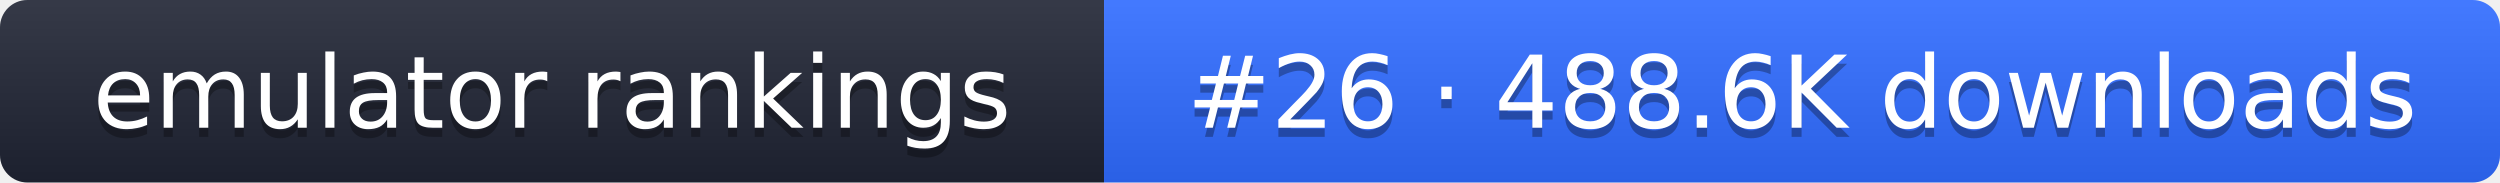
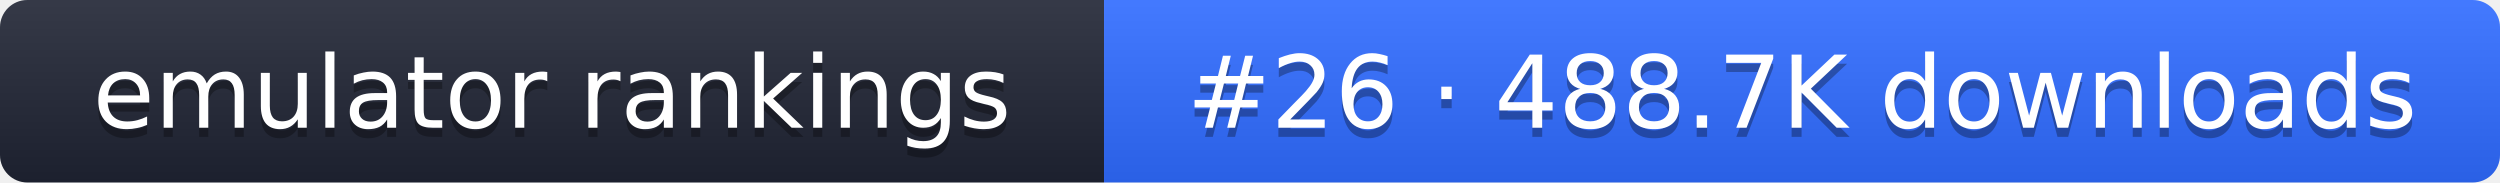
- <svg xmlns="http://www.w3.org/2000/svg" width="274" height="20" role="img" aria-label="emulator rankings: #26 · 488.6K downloads">
+ <svg xmlns="http://www.w3.org/2000/svg" width="274" height="20" role="img" aria-label="emulator rankings: #26 · 488.7K downloads">
  <linearGradient id="g" x2="0" y2="100%">
    <stop offset="0" stop-color="#fff" stop-opacity=".1" />
    <stop offset="1" stop-opacity=".1" />
  </linearGradient>
  <clipPath id="r">
    <rect width="274" height="20" rx="3" fill="#fff" />
  </clipPath>
  <g clip-path="url(#r)">
    <rect width="121" height="20" fill="#1f2433" />
    <rect x="121" width="153" height="20" fill="#2f6bff" />
    <rect width="274" height="20" fill="url(#g)" />
  </g>
  <g fill="#fff" text-anchor="middle" font-family="Verdana,DejaVu Sans,sans-serif" font-size="11">
    <text x="60.5" y="15" fill="#010101" fill-opacity=".3">emulator rankings</text>
    <text x="60.5" y="14">emulator rankings</text>
-     <text x="197.5" y="15" fill="#010101" fill-opacity=".3">#26 · 488.6K downloads</text>
-     <text x="197.5" y="14">#26 · 488.6K downloads</text>
+     <text x="197.5" y="15" fill="#010101" fill-opacity=".3">#26 · 488.7K downloads</text>
+     <text x="197.5" y="14">#26 · 488.7K downloads</text>
  </g>
</svg>
